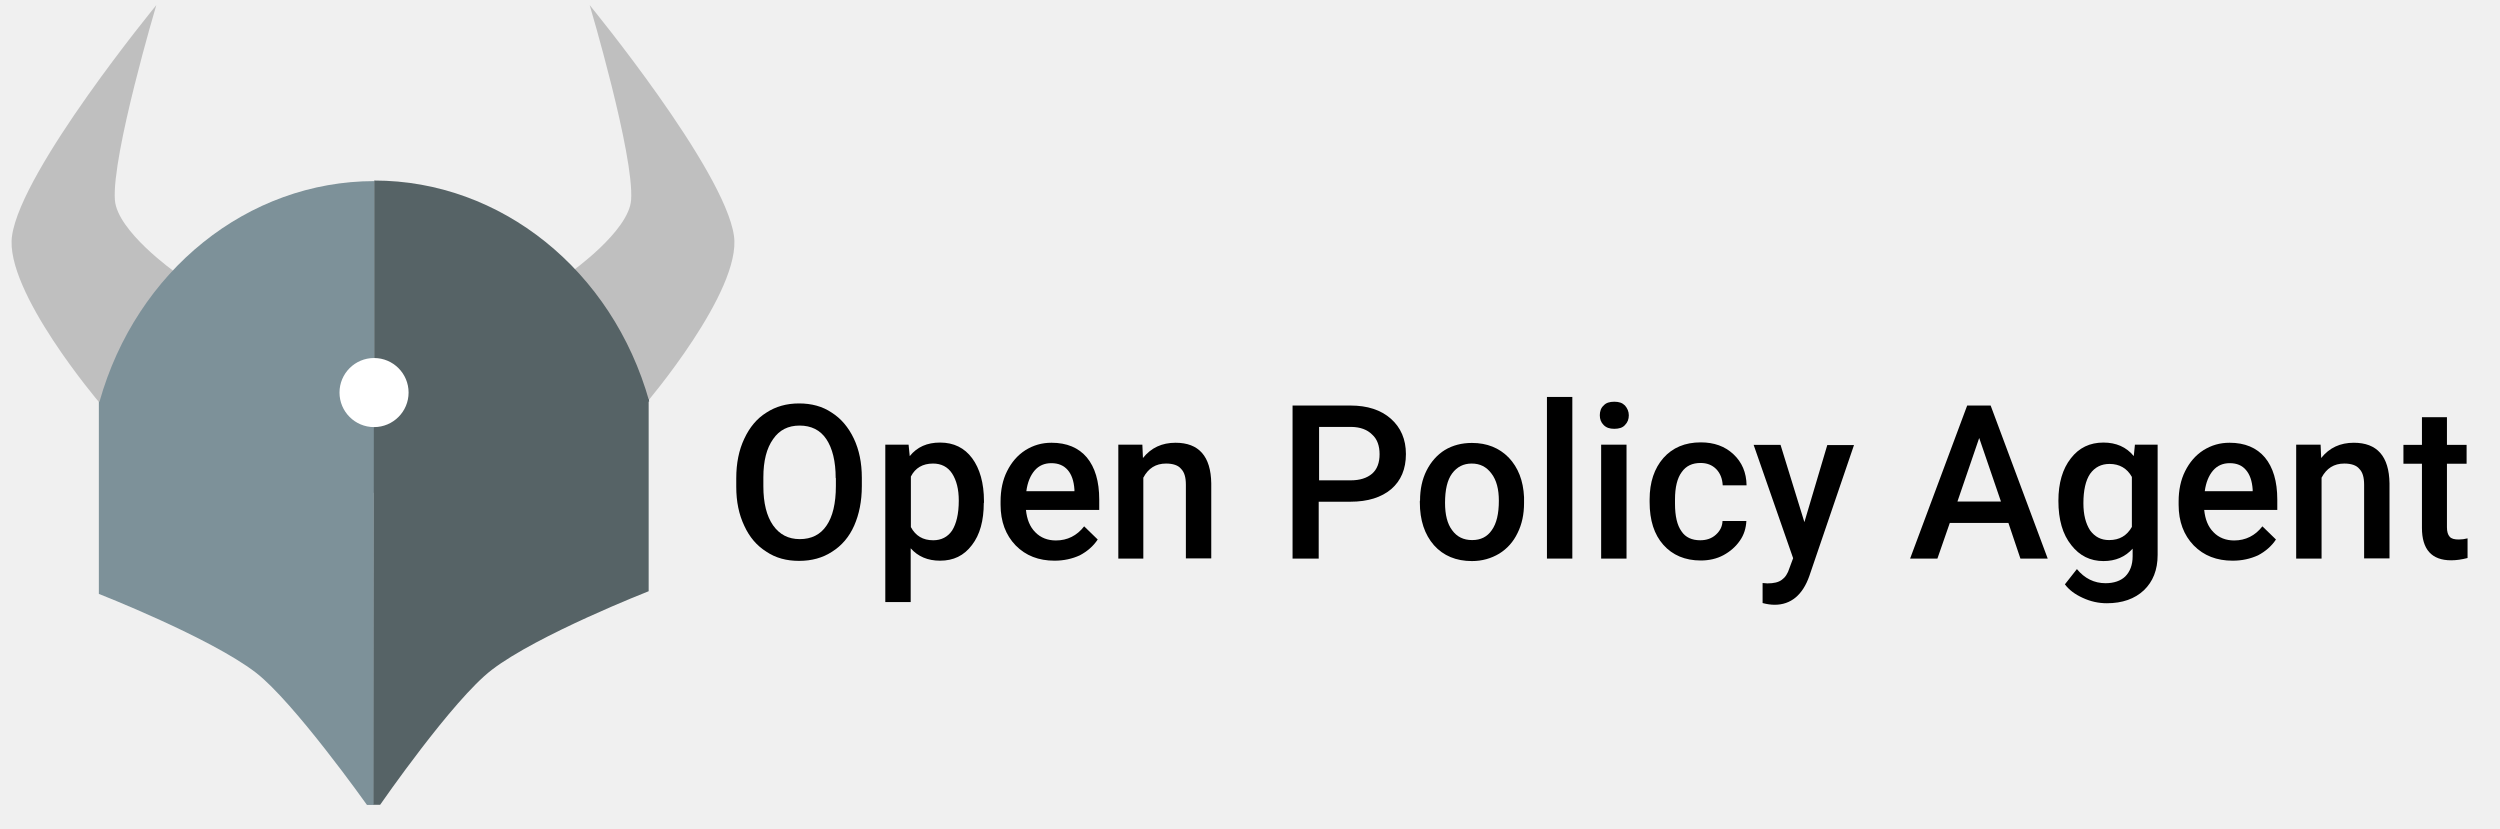
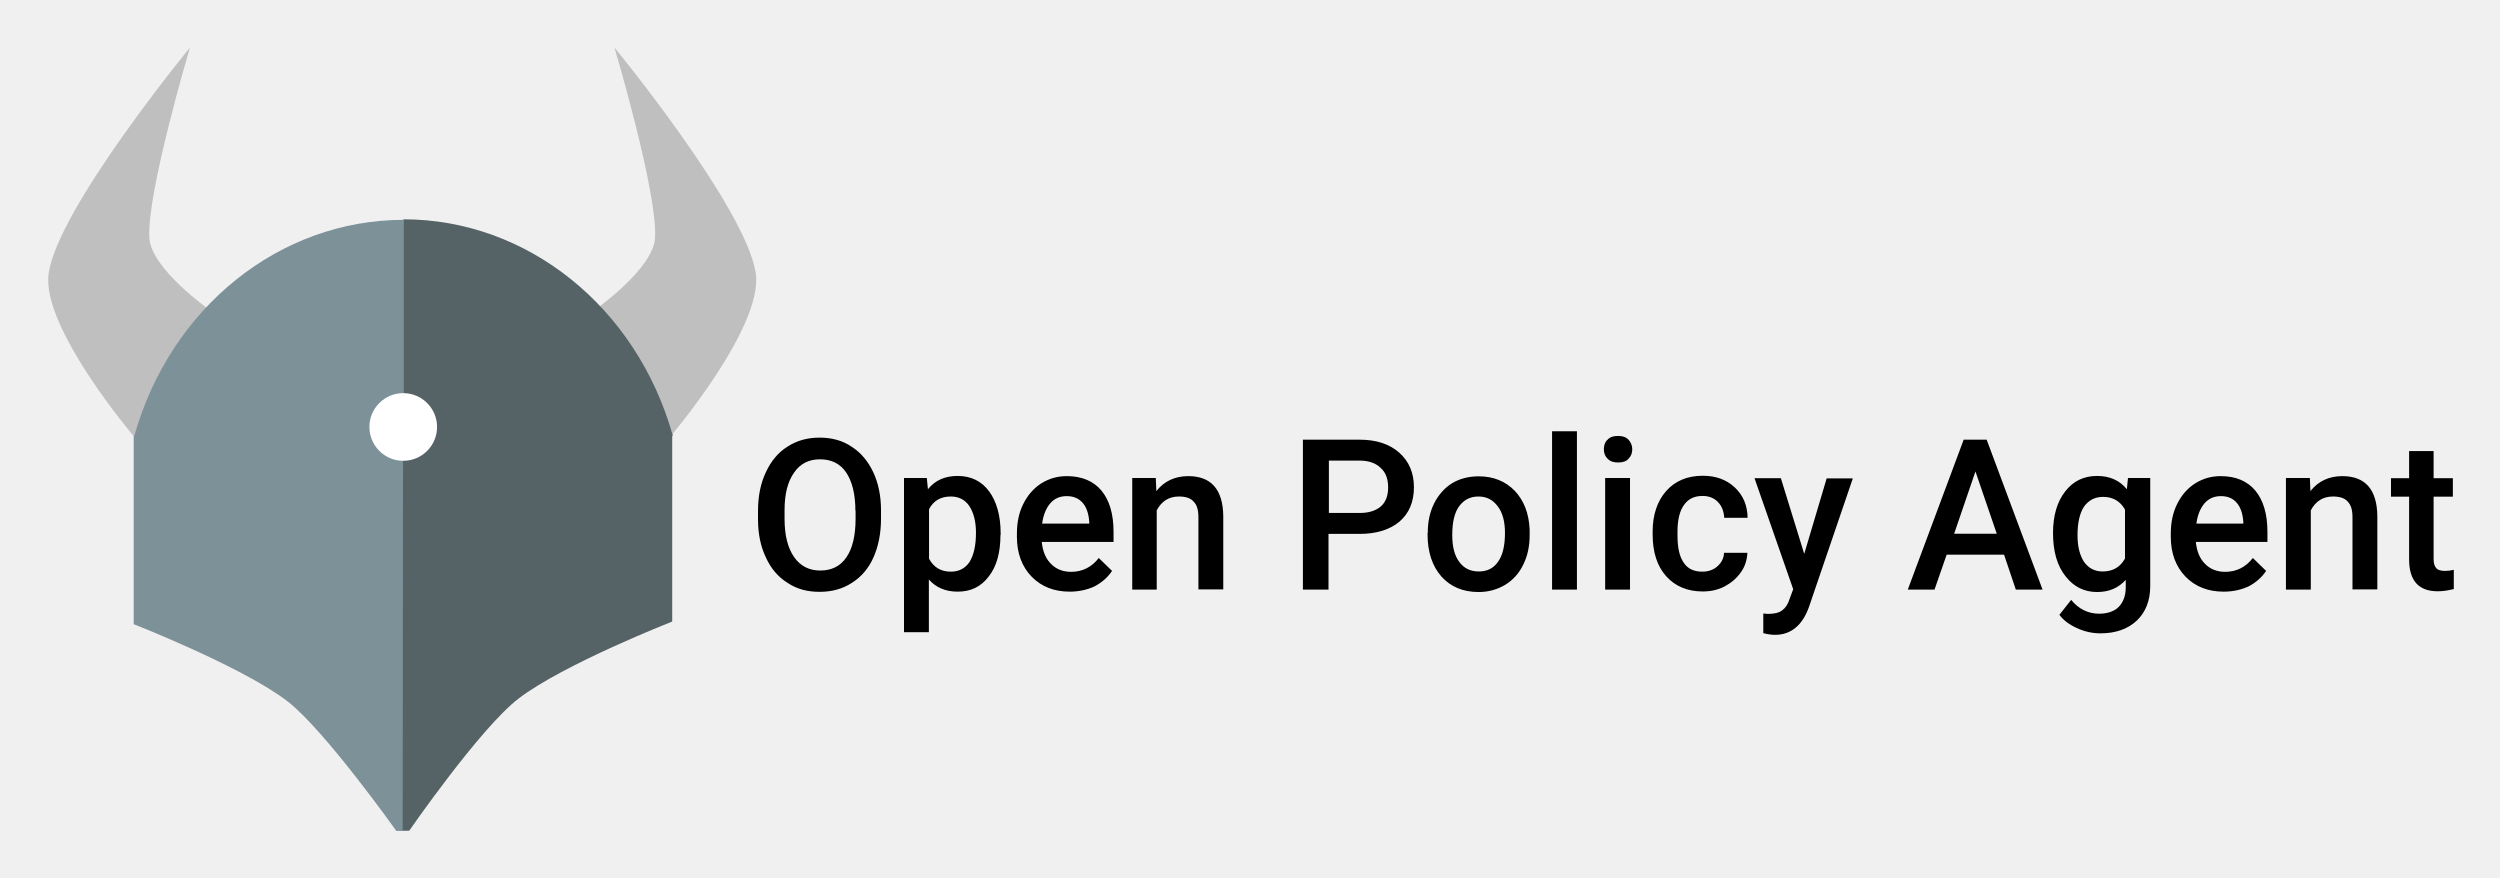
- <svg xmlns="http://www.w3.org/2000/svg" version="1.1" id="Layer_1" x="0px" y="0px" viewBox="0 0 1310 434" style="enable-background:new 0 0 1310 434;" xml:space="preserve">
-   <style type="text/css">
- 	.st0{fill:#BFBFBF;}
- 	.st1{fill:#7D9199;}
- 	.st2{fill:#566366;}
- 	.st3{fill:#FFFFFF;}
- 	.st4{fill:none;}
- 	.st5{opacity:0.6;fill:#FFFFFF;}
- 	.st6{opacity:0.71;fill:#FFFFFF;}
- 	.st7{opacity:0.85;fill:#FFFFFF;}
- </style>
+ <svg xmlns="http://www.w3.org/2000/svg" role="img" viewBox="-19.72 -22.72 1337.44 469.44">
+   <style>svg {enable-background:new 0 0 1310 434}</style>
+   <style>.st1{fill:#7d9199}.st2{fill:#566366}</style>
+   <path fill="#bfbfbf" d="M81.9 2.7S58.5 81.4 60.2 104.8c1.2 16.4 31.7 37.9 31.7 37.9s-16.6 19.7-23 30.8c-6.6 11.4-16.7 37.6-16.7 37.6s-50-58.7-45.9-87.5C11.2 88.8 81.9 2.7 81.9 2.7zm227.1 0s23.4 78.7 21.7 102.1c-1.2 16.4-31.7 37.9-31.7 37.9s16.6 19.7 23 30.8c6.6 11.4 16.7 37.6 16.7 37.6s50-58.7 45.9-87.5C379.7 88.8 309 2.7 309 2.7z" />
+   <path d="M196.2 94.9c-66.3 0-124.8 46.9-144.1 115.7l144.1 47.8V94.9z" class="st1" />
+   <path d="M196.1 94.6c66.3 0 124.8 47 144.1 115.7l-144.1 47.8V94.6z" class="st2" />
+   <path d="M195.8 210.5h-144v100.7S110 334 134 352.4c19.9 15.3 58.3 69.4 58.3 69.4h3.6V210.5h-.1z" class="st1" />
+   <path d="M195.9 209.1h144v100.7s-58.2 22.8-82.2 41.2c-20.5 15.7-58.5 70.7-58.5 70.7h-3.5l.2-212.6z" class="st2" />
+   <circle cx="196" cy="205.7" r="18.1" fill="#fff" />
  <g>
-     <path class="st0" d="M81.9,2.7c0,0-23.4,78.7-21.7,102.1c1.2,16.4,31.7,37.9,31.7,37.9s-16.6,19.7-23,30.8   c-6.6,11.4-16.7,37.6-16.7,37.6s-50-58.7-45.9-87.5C11.2,88.8,81.9,2.7,81.9,2.7z" />
-     <path class="st0" d="M309,2.7c0,0,23.4,78.7,21.7,102.1c-1.2,16.4-31.7,37.9-31.7,37.9s16.6,19.7,23,30.8   c6.6,11.4,16.7,37.6,16.7,37.6s50-58.7,45.9-87.5C379.7,88.8,309,2.7,309,2.7L309,2.7z" />
-     <path class="st1" d="M196.2,94.9c-66.3,0-124.8,46.9-144.1,115.7l144.1,47.8V94.9z" />
-     <path class="st2" d="M196.1,94.6c66.3,0,124.8,47,144.1,115.7l-144.1,47.8V94.6L196.1,94.6z" />
-     <path class="st1" d="M195.8,210.5h-144v100.7c0,0,58.2,22.8,82.2,41.2c19.9,15.3,58.3,69.4,58.3,69.4h3.6V210.5H195.8z" />
-     <path class="st2" d="M195.9,209.1h144v100.7c0,0-58.2,22.8-82.2,41.2c-20.5,15.7-58.5,70.7-58.5,70.7h-3.5L195.9,209.1z" />
-     <circle class="st3" cx="196" cy="205.7" r="18.1" />
-   </g>
-   <g>
-     <path d="M451.6,254.7c0,7.9-1.4,14.8-4,20.7c-2.6,5.9-6.5,10.5-11.6,13.7c-4.9,3.2-10.6,4.8-17.3,4.8c-6.5,0-12.2-1.5-17.1-4.8   c-5.1-3.2-8.9-7.7-11.6-13.6c-2.8-5.9-4.2-12.6-4.2-20.4v-4.5c0-7.9,1.4-14.8,4.2-20.7c2.8-6,6.6-10.6,11.6-13.7   c4.9-3.2,10.6-4.8,17.1-4.8s12.2,1.5,17.1,4.8c4.9,3.1,8.8,7.7,11.6,13.6c2.8,5.9,4.2,12.8,4.2,20.5V254.7z M437.9,250.6   c0-8.9-1.7-15.7-4.9-20.5c-3.2-4.8-8-7.1-14-7.1c-6,0-10.6,2.3-13.9,7.1c-3.4,4.8-5.1,11.4-5.1,20.1v4.6c0,8.8,1.7,15.6,5.1,20.5   c3.4,4.8,8,7.2,14,7.2c6,0,10.8-2.3,14-7.1c3.2-4.6,4.9-11.6,4.9-20.7v-4.2H437.9z" />
-     <path d="M515.5,263.5c0,9.3-2,16.7-6.2,22.1c-4.2,5.6-9.7,8.2-16.7,8.2c-6.5,0-11.6-2.2-15.4-6.5v28.2h-13.3V233h12.2l0.6,6   c3.9-4.8,9.1-7.1,15.9-7.1c7.2,0,12.8,2.8,16.8,8.2c4,5.4,6.2,13,6.2,22.5v0.9H515.5z M502.4,262.3c0-6-1.2-10.6-3.5-14.2   c-2.3-3.5-5.7-5.2-10-5.2c-5.4,0-9.3,2.3-11.6,6.8v26.5c2.5,4.6,6.3,6.9,11.7,6.9c4.2,0,7.6-1.7,9.9-5.1   C501.1,274.5,502.4,269.4,502.4,262.3z" />
-     <path d="M552.6,293.8c-8.3,0-15.1-2.6-20.4-8c-5.2-5.4-7.9-12.5-7.9-21.3v-1.7c0-6,1.1-11.3,3.4-15.9s5.4-8.3,9.6-11   c4.2-2.6,8.6-3.9,13.7-3.9c8,0,14.2,2.6,18.5,7.7c4.3,5.2,6.5,12.5,6.5,22.1v5.4h-38.4c0.5,4.9,2,8.8,4.9,11.7   c2.8,2.9,6.5,4.3,10.8,4.3c6,0,11-2.5,14.8-7.4l7.1,6.9c-2.3,3.5-5.6,6.3-9.4,8.3C561.9,292.8,557.4,293.8,552.6,293.8z    M550.9,242.7c-3.5,0-6.5,1.2-8.8,3.9c-2.2,2.6-3.7,6.2-4.3,10.8H563v-0.9c-0.3-4.5-1.5-7.9-3.5-10.2   C557.4,243.9,554.6,242.7,550.9,242.7z" />
-     <path d="M598.6,233.1l0.3,6.9c4.3-5.4,10-8,17.1-8c12.2,0,18.5,7.1,18.7,21.3v39.3h-13.3v-38.6c0-3.9-0.8-6.6-2.5-8.3   c-1.5-1.9-4.3-2.8-7.9-2.8c-5.4,0-9.3,2.5-11.9,7.4v42.4H586v-59.7H598.6z" />
-     <path d="M691,262.9v29.8h-13.7v-80.2h30.4c8.8,0,15.9,2.3,21.1,6.9c5.2,4.6,7.9,10.8,7.9,18.5c0,7.9-2.6,14-7.7,18.4   c-5.1,4.3-12.2,6.6-21.4,6.6H691z M691,251.7h16.7c4.9,0,8.6-1.2,11.3-3.5c2.6-2.3,3.9-5.7,3.9-10.2c0-4.3-1.2-7.9-3.9-10.3   c-2.6-2.6-6.2-3.9-10.8-4h-17v28.1H691z" />
-     <path d="M744.1,262.3c0-5.9,1.1-11.1,3.4-15.7c2.3-4.6,5.6-8.3,9.6-10.8c4.2-2.5,8.9-3.7,14.2-3.7c7.9,0,14.3,2.6,19.3,7.7   c4.9,5.2,7.6,12,8,20.7v3.1c0,5.9-1.1,11.1-3.4,15.7c-2.2,4.6-5.4,8.2-9.6,10.8c-4.2,2.5-8.9,3.9-14.3,3.9c-8.3,0-15-2.8-19.9-8.3   c-4.9-5.6-7.4-13.1-7.4-22.4v-0.9H744.1z M757.2,263.5c0,6.2,1.2,11,3.7,14.3c2.5,3.5,6,5.2,10.5,5.2s7.9-1.7,10.3-5.2   c2.5-3.5,3.7-8.6,3.7-15.4c0-6-1.2-10.8-3.9-14.3c-2.6-3.5-6-5.2-10.3-5.2s-7.7,1.7-10.3,5.2C758.4,251.5,757.2,256.6,757.2,263.5z   " />
-     <path d="M823.9,292.7h-13.3V208h13.3V292.7z" />
-     <path d="M838.3,217.6c0-2,0.6-3.9,2-5.1c1.2-1.4,3.1-2,5.6-2s4.2,0.6,5.6,2c1.2,1.4,2,3.1,2,5.1c0,2-0.6,3.7-2,5.1   c-1.2,1.4-3.1,2-5.6,2s-4.2-0.6-5.6-2C838.9,221.3,838.3,219.6,838.3,217.6z M852.3,292.7h-13.3V233h13.3V292.7z" />
-     <path d="M890.9,283.1c3.2,0,6-0.9,8.2-2.9c2.2-2,3.4-4.3,3.5-7.2h12.5c-0.2,3.7-1.2,7.2-3.4,10.3c-2.2,3.2-5.1,5.7-8.6,7.6   s-7.6,2.8-11.9,2.8c-8.2,0-14.8-2.8-19.6-8.2c-4.8-5.4-7.2-12.8-7.2-22.4v-1.4c0-9.1,2.5-16.3,7.2-21.7c4.8-5.4,11.3-8.2,19.6-8.2   c6.9,0,12.6,2,17.1,6.2s6.8,9.6,6.9,16.3h-12.5c-0.2-3.4-1.2-6.2-3.4-8.5c-2.2-2.2-4.9-3.2-8.2-3.2c-4.3,0-7.6,1.5-9.9,4.8   c-2.3,3.1-3.5,7.9-3.5,14.3v2.2c0,6.5,1.1,11.3,3.4,14.5C883.2,281.6,886.6,283.1,890.9,283.1z" />
-     <path d="M945.5,273.6l12-40.4h14l-23.4,68.6c-3.5,10-9.7,15.1-18.2,15.1c-1.9,0-4-0.3-6.3-0.9v-10.5l2.5,0.2c3.4,0,5.9-0.6,7.6-1.9   c1.7-1.2,3.1-3.2,4-6.2l1.9-5.1l-20.7-59.4H933L945.5,273.6z" />
-     <path d="M1052.4,274h-30.7l-6.5,18.7h-14.3l29.9-80.2h12.3l29.9,80.2h-14.3L1052.4,274z M1025.7,262.8h22.8l-11.4-33.3   L1025.7,262.8z" />
-     <path d="M1078.6,262.4c0-9.3,2.2-16.7,6.5-22.2c4.3-5.6,10-8.3,17.1-8.3c6.6,0,12,2.3,15.9,7.1l0.6-6h11.9v57.8   c0,7.9-2.5,14-7.2,18.5c-4.8,4.5-11.3,6.8-19.4,6.8c-4.3,0-8.5-0.9-12.6-2.8c-4.2-1.9-7.2-4.2-9.4-7.1l6.3-8c4,4.9,9.1,7.4,15,7.4   c4.3,0,7.9-1.2,10.3-3.5c2.5-2.5,3.9-6,3.9-10.6v-4c-3.9,4.3-8.9,6.5-15.3,6.5c-6.9,0-12.5-2.8-16.8-8.3   C1080.8,280,1078.6,272.3,1078.6,262.4z M1091.7,263.7c0,6,1.2,10.6,3.5,14.2c2.5,3.4,5.7,5.1,10,5.1c5.4,0,9.3-2.3,11.9-6.9v-26.2   c-2.5-4.5-6.5-6.8-11.7-6.8c-4.3,0-7.7,1.7-10.2,5.2C1092.9,251.7,1091.7,256.9,1091.7,263.7z" />
-     <path d="M1169.9,293.8c-8.3,0-15.1-2.6-20.4-8c-5.2-5.4-7.9-12.5-7.9-21.3v-1.7c0-6,1.1-11.3,3.4-15.9c2.3-4.6,5.4-8.3,9.6-11   c4.2-2.6,8.6-3.9,13.7-3.9c8,0,14.2,2.6,18.5,7.7c4.3,5.2,6.5,12.5,6.5,22.1v5.4H1155c0.5,4.9,2,8.8,4.9,11.7   c2.8,2.9,6.5,4.3,10.8,4.3c6,0,11-2.5,14.8-7.4l7.1,6.9c-2.3,3.5-5.6,6.3-9.4,8.3C1179.2,292.8,1174.9,293.8,1169.9,293.8z    M1168.4,242.7c-3.5,0-6.5,1.2-8.8,3.9c-2.2,2.6-3.7,6.2-4.3,10.8h25.1v-0.9c-0.3-4.5-1.5-7.9-3.5-10.2   C1174.9,243.9,1172.1,242.7,1168.4,242.7z" />
-     <path d="M1216,233.1l0.3,6.9c4.3-5.4,10-8,17.1-8c12.2,0,18.5,7.1,18.7,21.3v39.3h-13.3v-38.6c0-3.9-0.8-6.6-2.5-8.3   c-1.5-1.9-4.3-2.8-7.9-2.8c-5.4,0-9.3,2.5-11.9,7.4v42.4h-13.3v-59.7H1216z" />
-     <path d="M1282.2,218.6v14.5h10.3v9.9h-10.3v33.3c0,2.3,0.5,3.9,1.4,4.9c0.9,1.1,2.5,1.5,4.8,1.5c1.5,0,3.1-0.2,4.6-0.6v10.3   c-3.1,0.8-5.9,1.2-8.6,1.2c-10.2,0-15.3-5.7-15.3-17V243h-9.7v-9.9h9.7v-14.5H1282.2z" />
+     <path d="M451.6 254.7c0 7.9-1.4 14.8-4 20.7-2.6 5.9-6.5 10.5-11.6 13.7-4.9 3.2-10.6 4.8-17.3 4.8-6.5 0-12.2-1.5-17.1-4.8-5.1-3.2-8.9-7.7-11.6-13.6-2.8-5.9-4.2-12.6-4.2-20.4v-4.5c0-7.9 1.4-14.8 4.2-20.7 2.8-6 6.6-10.6 11.6-13.7 4.9-3.2 10.6-4.8 17.1-4.8s12.2 1.5 17.1 4.8c4.9 3.1 8.8 7.7 11.6 13.6 2.8 5.9 4.2 12.8 4.2 20.5v4.4zm-13.7-4.1c0-8.9-1.7-15.7-4.9-20.5-3.2-4.8-8-7.1-14-7.1s-10.6 2.3-13.9 7.1c-3.4 4.8-5.1 11.4-5.1 20.1v4.6c0 8.8 1.7 15.6 5.1 20.5 3.4 4.8 8 7.2 14 7.2s10.8-2.3 14-7.1c3.2-4.6 4.9-11.6 4.9-20.7v-4.2h-.1zm77.6 12.9c0 9.3-2 16.7-6.2 22.1-4.2 5.6-9.7 8.2-16.7 8.2-6.5 0-11.6-2.2-15.4-6.5v28.2h-13.3V233h12.2l.6 6c3.9-4.8 9.1-7.1 15.9-7.1 7.2 0 12.8 2.8 16.8 8.2 4 5.4 6.2 13 6.2 22.5v.9h-.1zm-13.1-1.2c0-6-1.2-10.6-3.5-14.2-2.3-3.5-5.7-5.2-10-5.2-5.4 0-9.3 2.3-11.6 6.8v26.5c2.5 4.6 6.3 6.9 11.7 6.9 4.2 0 7.6-1.7 9.9-5.1 2.2-3.5 3.5-8.6 3.5-15.7zm50.2 31.5c-8.3 0-15.1-2.6-20.4-8-5.2-5.4-7.9-12.5-7.9-21.3v-1.7c0-6 1.1-11.3 3.4-15.9s5.4-8.3 9.6-11c4.2-2.6 8.6-3.9 13.7-3.9 8 0 14.2 2.6 18.5 7.7 4.3 5.2 6.5 12.5 6.5 22.1v5.4h-38.4c.5 4.9 2 8.8 4.9 11.7 2.8 2.9 6.5 4.3 10.8 4.3 6 0 11-2.5 14.8-7.4l7.1 6.9c-2.3 3.5-5.6 6.3-9.4 8.3-3.9 1.8-8.4 2.8-13.2 2.8zm-1.7-51.1c-3.5 0-6.5 1.2-8.8 3.9-2.2 2.6-3.7 6.2-4.3 10.8H563v-.9c-.3-4.5-1.5-7.9-3.5-10.2-2.1-2.4-4.9-3.6-8.6-3.6zm47.7-9.6l.3 6.9c4.3-5.4 10-8 17.1-8 12.2 0 18.5 7.1 18.7 21.3v39.3h-13.3V254c0-3.9-.8-6.6-2.5-8.3-1.5-1.9-4.3-2.8-7.9-2.8-5.4 0-9.3 2.5-11.9 7.4v42.4H586V233h12.6zm92.4 29.8v29.8h-13.7v-80.2h30.4c8.8 0 15.9 2.3 21.1 6.9 5.2 4.6 7.9 10.8 7.9 18.5 0 7.9-2.6 14-7.7 18.4-5.1 4.3-12.2 6.6-21.4 6.6H691zm0-11.2h16.7c4.9 0 8.6-1.2 11.3-3.5 2.6-2.3 3.9-5.7 3.9-10.2 0-4.3-1.2-7.9-3.9-10.3-2.6-2.6-6.2-3.9-10.8-4h-17v28.1h-.2zm53.1 10.6c0-5.9 1.1-11.1 3.4-15.7s5.6-8.3 9.6-10.8c4.2-2.5 8.9-3.7 14.2-3.7 7.9 0 14.3 2.6 19.3 7.7 4.9 5.2 7.6 12 8 20.7v3.1c0 5.9-1.1 11.1-3.4 15.7-2.2 4.6-5.4 8.2-9.6 10.8-4.2 2.5-8.9 3.9-14.3 3.9-8.3 0-15-2.8-19.9-8.3-4.9-5.6-7.4-13.1-7.4-22.4v-.9h.1zm13.1 1.2c0 6.2 1.2 11 3.7 14.3 2.5 3.5 6 5.2 10.5 5.2s7.9-1.7 10.3-5.2c2.5-3.5 3.7-8.6 3.7-15.4 0-6-1.2-10.8-3.9-14.3-2.6-3.5-6-5.2-10.3-5.2s-7.7 1.7-10.3 5.2c-2.5 3.4-3.7 8.5-3.7 15.4zm66.7 29.2h-13.3V208h13.3v84.7zm14.4-75.1c0-2 .6-3.9 2-5.1 1.2-1.4 3.1-2 5.6-2s4.2.6 5.6 2c1.2 1.4 2 3.1 2 5.1 0 2-.6 3.7-2 5.1-1.2 1.4-3.1 2-5.6 2s-4.2-.6-5.6-2c-1.4-1.4-2-3.1-2-5.1zm14 75.1H839V233h13.3v59.7zm38.6-9.6c3.2 0 6-.9 8.2-2.9 2.2-2 3.4-4.3 3.5-7.2h12.5c-.2 3.7-1.2 7.2-3.4 10.3-2.2 3.2-5.1 5.7-8.6 7.6s-7.6 2.8-11.9 2.8c-8.2 0-14.8-2.8-19.6-8.2-4.8-5.4-7.2-12.8-7.2-22.4v-1.4c0-9.1 2.5-16.3 7.2-21.7 4.8-5.4 11.3-8.2 19.6-8.2 6.9 0 12.6 2 17.1 6.2s6.8 9.6 6.9 16.3h-12.5c-.2-3.4-1.2-6.2-3.4-8.5-2.2-2.2-4.9-3.2-8.2-3.2-4.3 0-7.6 1.5-9.9 4.8-2.3 3.1-3.5 7.9-3.5 14.3v2.2c0 6.5 1.1 11.3 3.4 14.5 2.1 3.2 5.5 4.7 9.8 4.7zm54.6-9.5l12-40.4h14l-23.4 68.6c-3.5 10-9.7 15.1-18.2 15.1-1.9 0-4-.3-6.3-.9v-10.5l2.5.2c3.4 0 5.9-.6 7.6-1.9 1.7-1.2 3.1-3.2 4-6.2l1.9-5.1-20.7-59.4H933l12.5 40.5zm106.9.4h-30.7l-6.5 18.7h-14.3l29.9-80.2h12.3l29.9 80.2h-14.3l-6.3-18.7zm-26.7-11.2h22.8l-11.4-33.3-11.4 33.3zm52.9-.4c0-9.3 2.2-16.7 6.5-22.2 4.3-5.6 10-8.3 17.1-8.3 6.6 0 12 2.3 15.9 7.1l.6-6h11.9v57.8c0 7.9-2.5 14-7.2 18.5-4.8 4.5-11.3 6.8-19.4 6.8-4.3 0-8.5-.9-12.6-2.8-4.2-1.9-7.2-4.2-9.4-7.1l6.3-8c4 4.9 9.1 7.4 15 7.4 4.3 0 7.9-1.2 10.3-3.5 2.5-2.5 3.9-6 3.9-10.6v-4c-3.9 4.3-8.9 6.5-15.3 6.5-6.9 0-12.5-2.8-16.8-8.3-4.6-5.7-6.8-13.4-6.8-23.3zm13.1 1.3c0 6 1.2 10.6 3.5 14.2 2.5 3.4 5.7 5.1 10 5.1 5.4 0 9.3-2.3 11.9-6.9v-26.2c-2.5-4.5-6.5-6.8-11.7-6.8-4.3 0-7.7 1.7-10.2 5.2-2.3 3.4-3.5 8.6-3.5 15.4zm78.2 30.1c-8.3 0-15.1-2.6-20.4-8-5.2-5.4-7.9-12.5-7.9-21.3v-1.7c0-6 1.1-11.3 3.4-15.9s5.4-8.3 9.6-11c4.2-2.6 8.6-3.9 13.7-3.9 8 0 14.2 2.6 18.5 7.7 4.3 5.2 6.5 12.5 6.5 22.1v5.4H1155c.5 4.9 2 8.8 4.9 11.7 2.8 2.9 6.5 4.3 10.8 4.3 6 0 11-2.5 14.8-7.4l7.1 6.9c-2.3 3.5-5.6 6.3-9.4 8.3-4 1.8-8.3 2.8-13.3 2.8zm-1.5-51.1c-3.5 0-6.5 1.2-8.8 3.9-2.2 2.6-3.7 6.2-4.3 10.8h25.1v-.9c-.3-4.5-1.5-7.9-3.5-10.2-2-2.4-4.8-3.6-8.5-3.6zm47.6-9.6l.3 6.9c4.3-5.4 10-8 17.1-8 12.2 0 18.5 7.1 18.7 21.3v39.3h-13.3V254c0-3.9-.8-6.6-2.5-8.3-1.5-1.9-4.3-2.8-7.9-2.8-5.4 0-9.3 2.5-11.9 7.4v42.4h-13.3V233h12.8zm66.2-14.5v14.5h10.3v9.9h-10.3v33.3c0 2.3.5 3.9 1.4 4.9.9 1.1 2.5 1.5 4.8 1.5 1.5 0 3.1-.2 4.6-.6v10.3c-3.1.8-5.9 1.2-8.6 1.2-10.2 0-15.3-5.7-15.3-17V243h-9.7v-9.9h9.7v-14.5h13.1z" />
  </g>
</svg>
